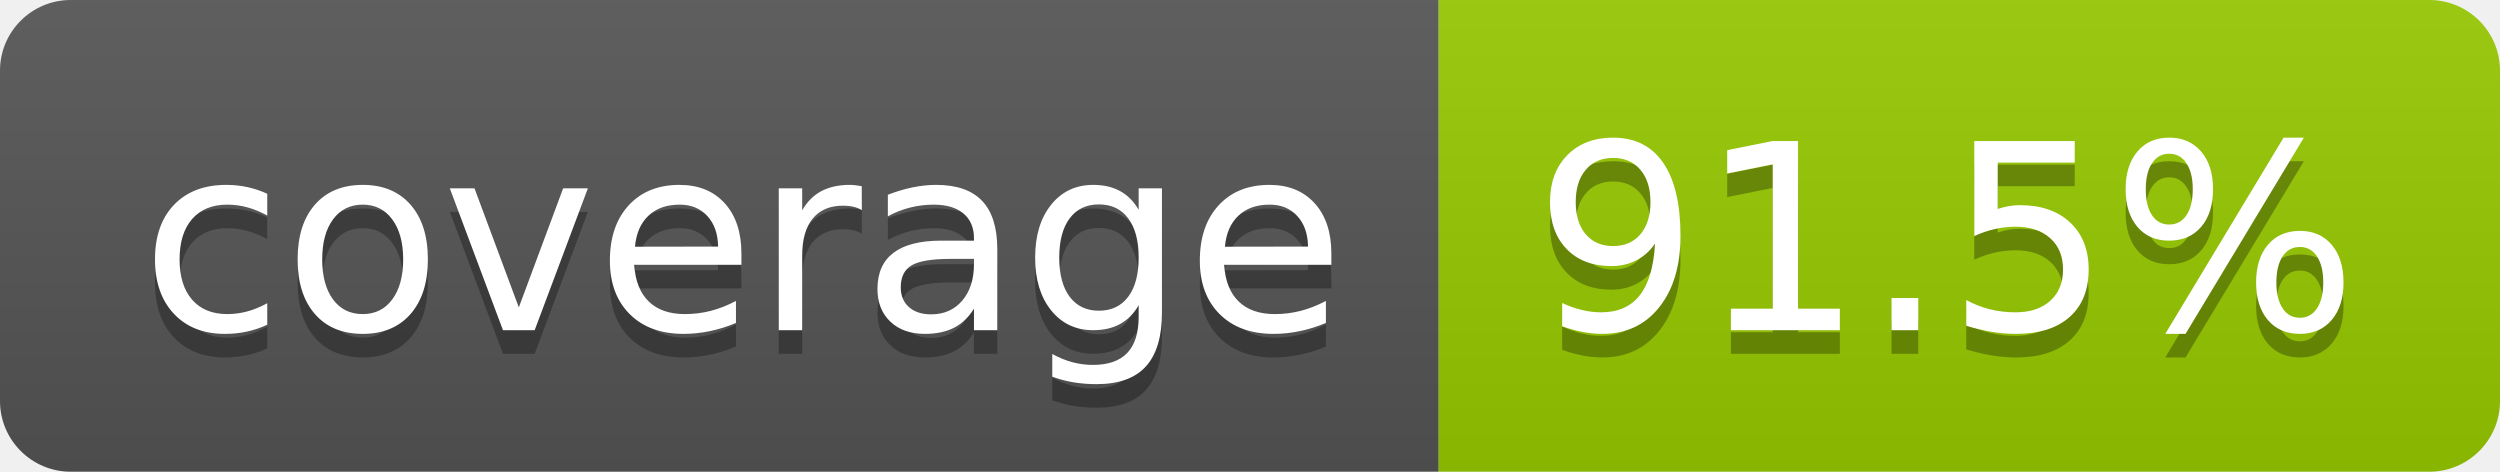
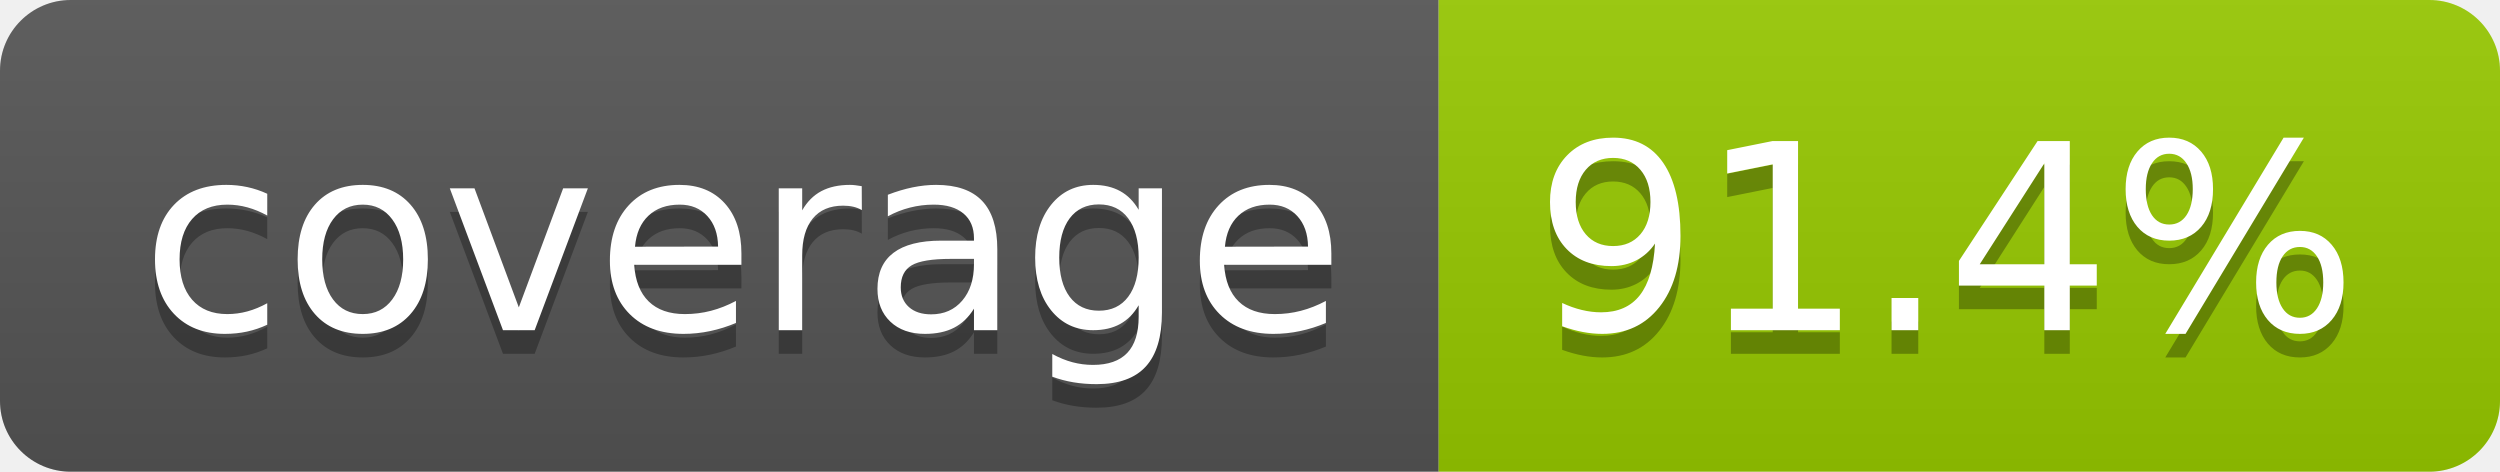
- <svg xmlns="http://www.w3.org/2000/svg" width="106" height="20" role="img" aria-label="coverage: 91.5%">
+ <svg xmlns="http://www.w3.org/2000/svg" width="106" height="20" role="img" aria-label="coverage: 91.4%">
  <linearGradient id="s" x2="0" y2="100%">
    <stop offset="0" stop-color="#bbb" stop-opacity=".1" />
    <stop offset="1" stop-opacity=".1" />
  </linearGradient>
  <clipPath id="r">
    <rect width="106" height="20" rx="3" fill="#fff" />
  </clipPath>
  <g clip-path="url(#r)">
    <rect width="61" height="20" fill="#555" />
    <rect x="61" width="45" height="20" fill="#97ca00" />
    <rect width="106" height="20" fill="url(#s)" />
  </g>
  <g fill="#fff" text-anchor="middle" font-family="Verdana,Geneva,DejaVu Sans,sans-serif" text-rendering="geometricPrecision" font-size="110">
    <text aria-hidden="true" x="315" y="150" fill="#010101" fill-opacity=".3" transform="scale(.1)" textLength="510">coverage</text>
    <text x="315" y="140" transform="scale(.1)" fill="#fff" textLength="510">coverage</text>
-     <text aria-hidden="true" x="825" y="150" fill="#010101" fill-opacity=".3" transform="scale(.1)" textLength="350">91.5%</text>
-     <text x="825" y="140" transform="scale(.1)" fill="#fff" textLength="350">91.5%</text>
+     <text aria-hidden="true" x="825" y="150" fill="#010101" fill-opacity=".3" transform="scale(.1)" textLength="350">91.4%</text>
+     <text x="825" y="140" transform="scale(.1)" fill="#fff" textLength="350">91.4%</text>
  </g>
</svg>
